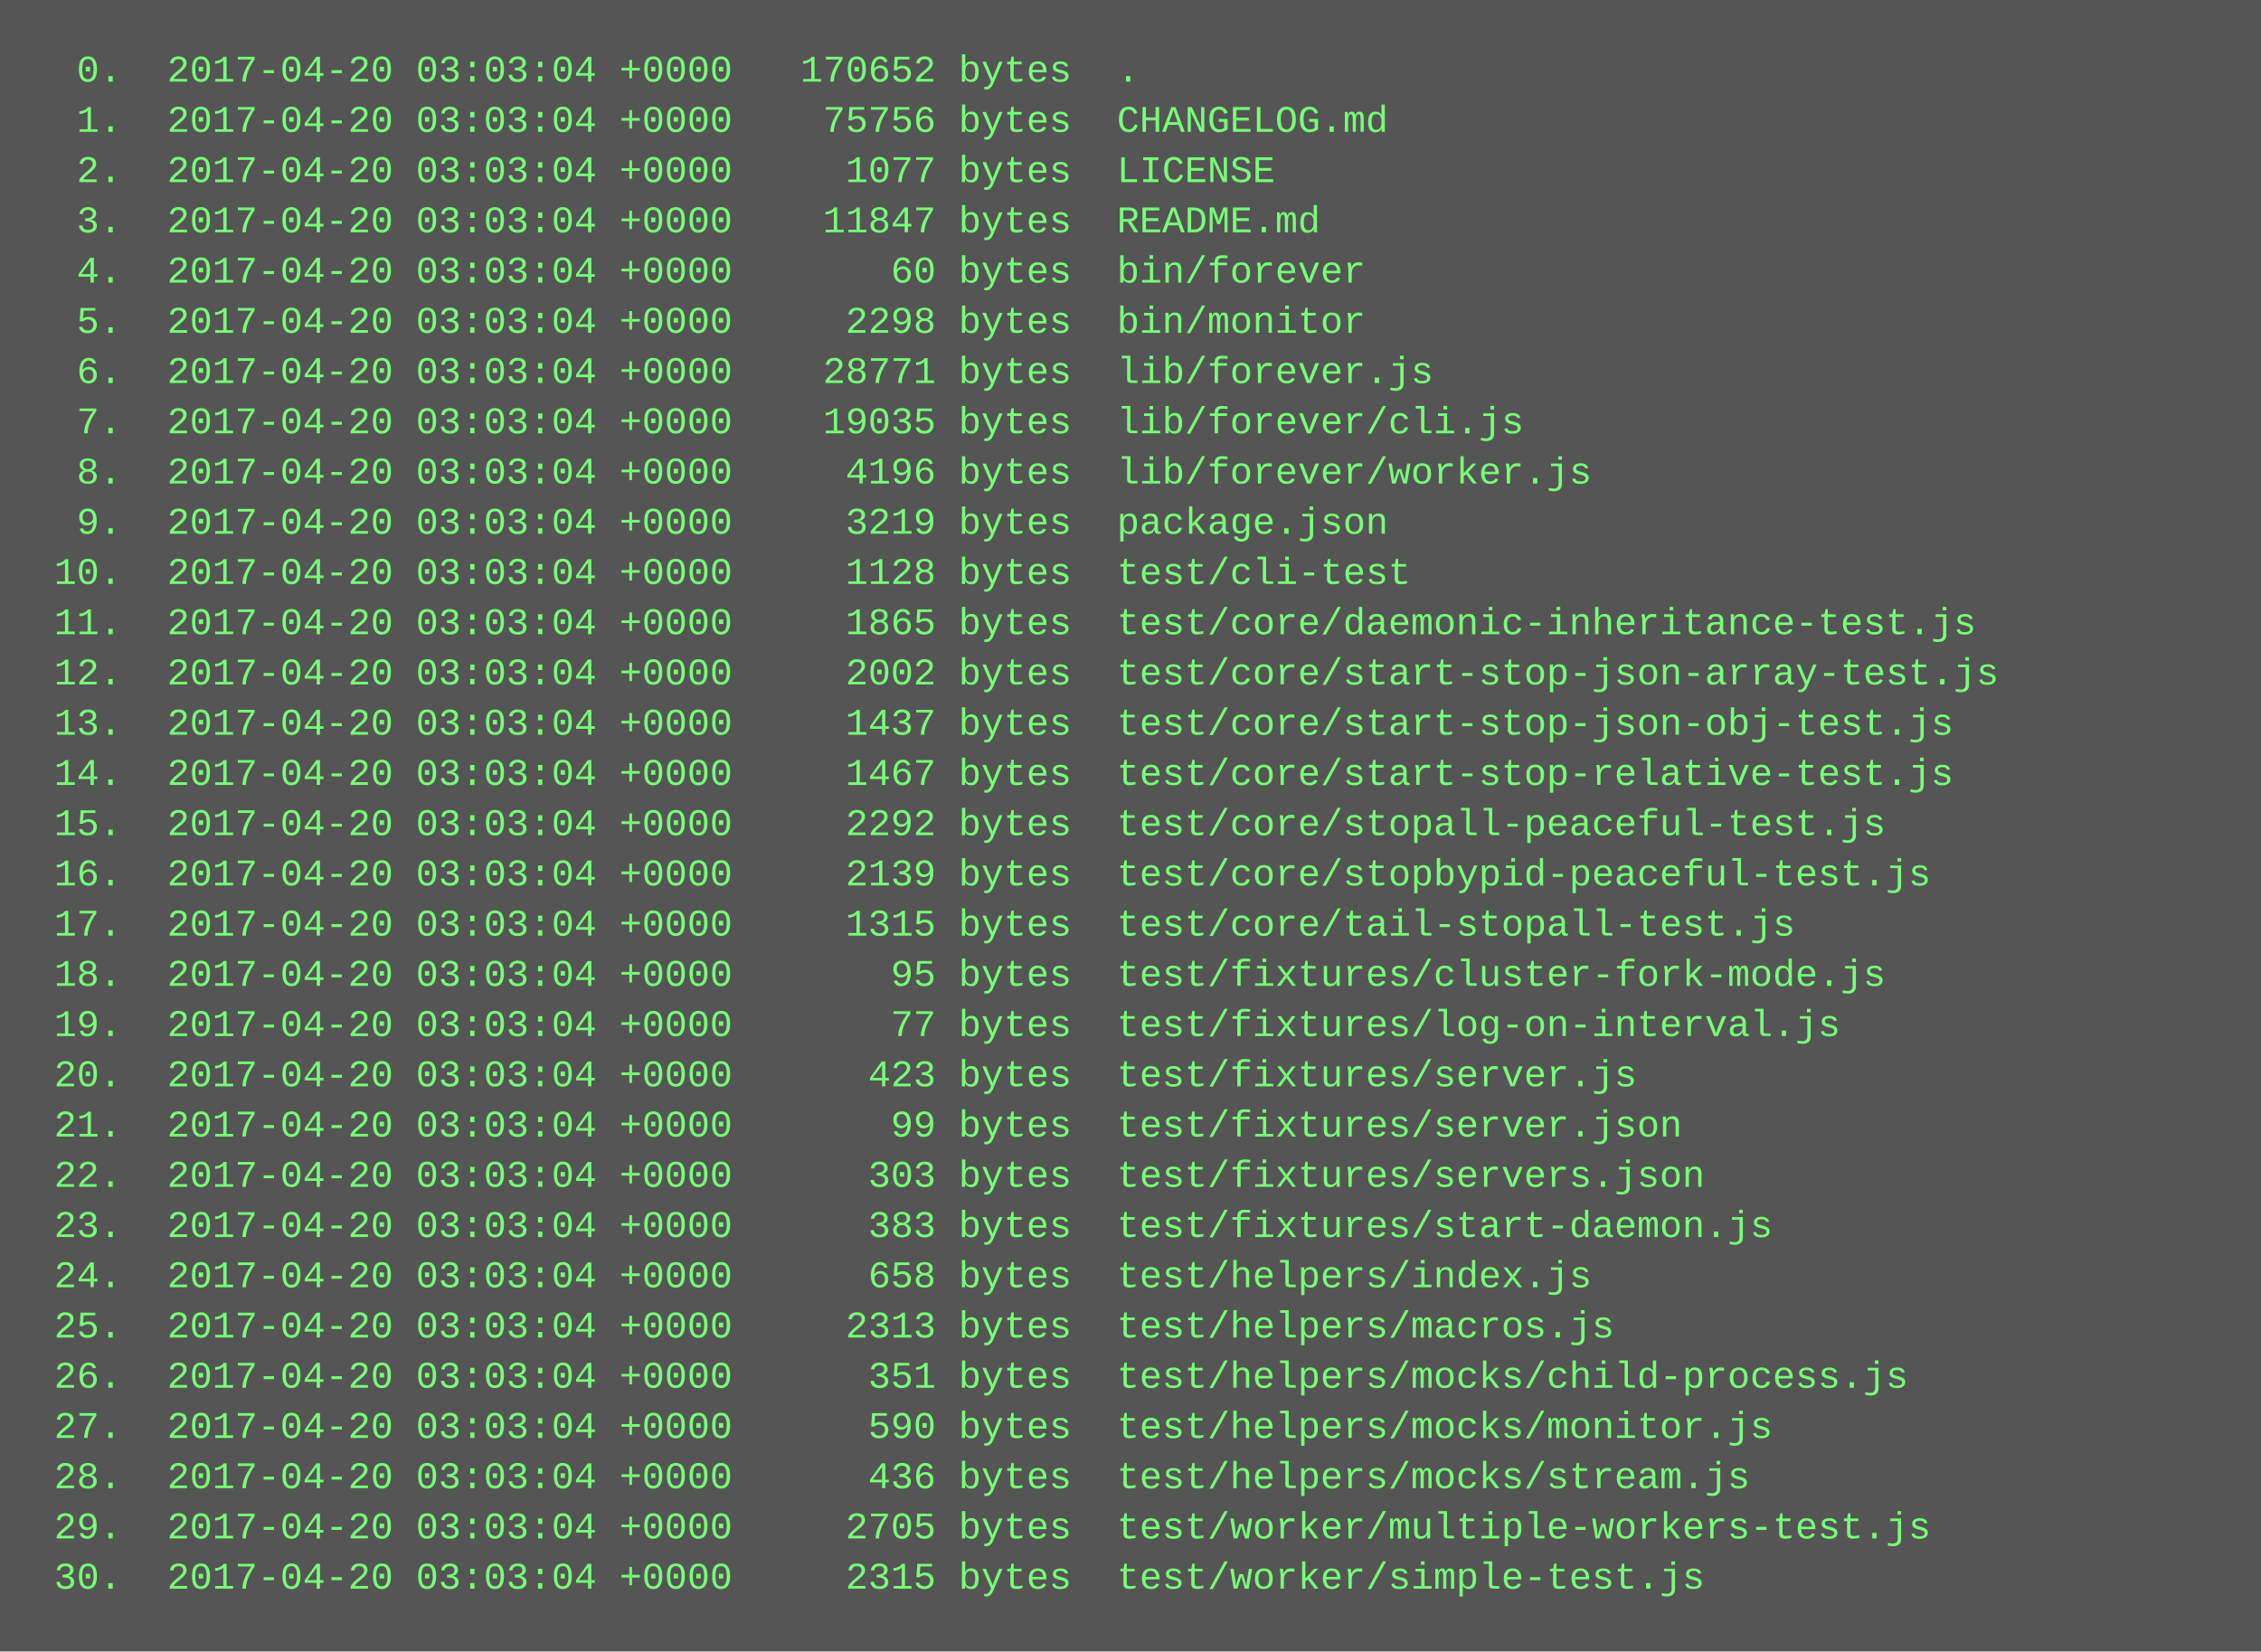
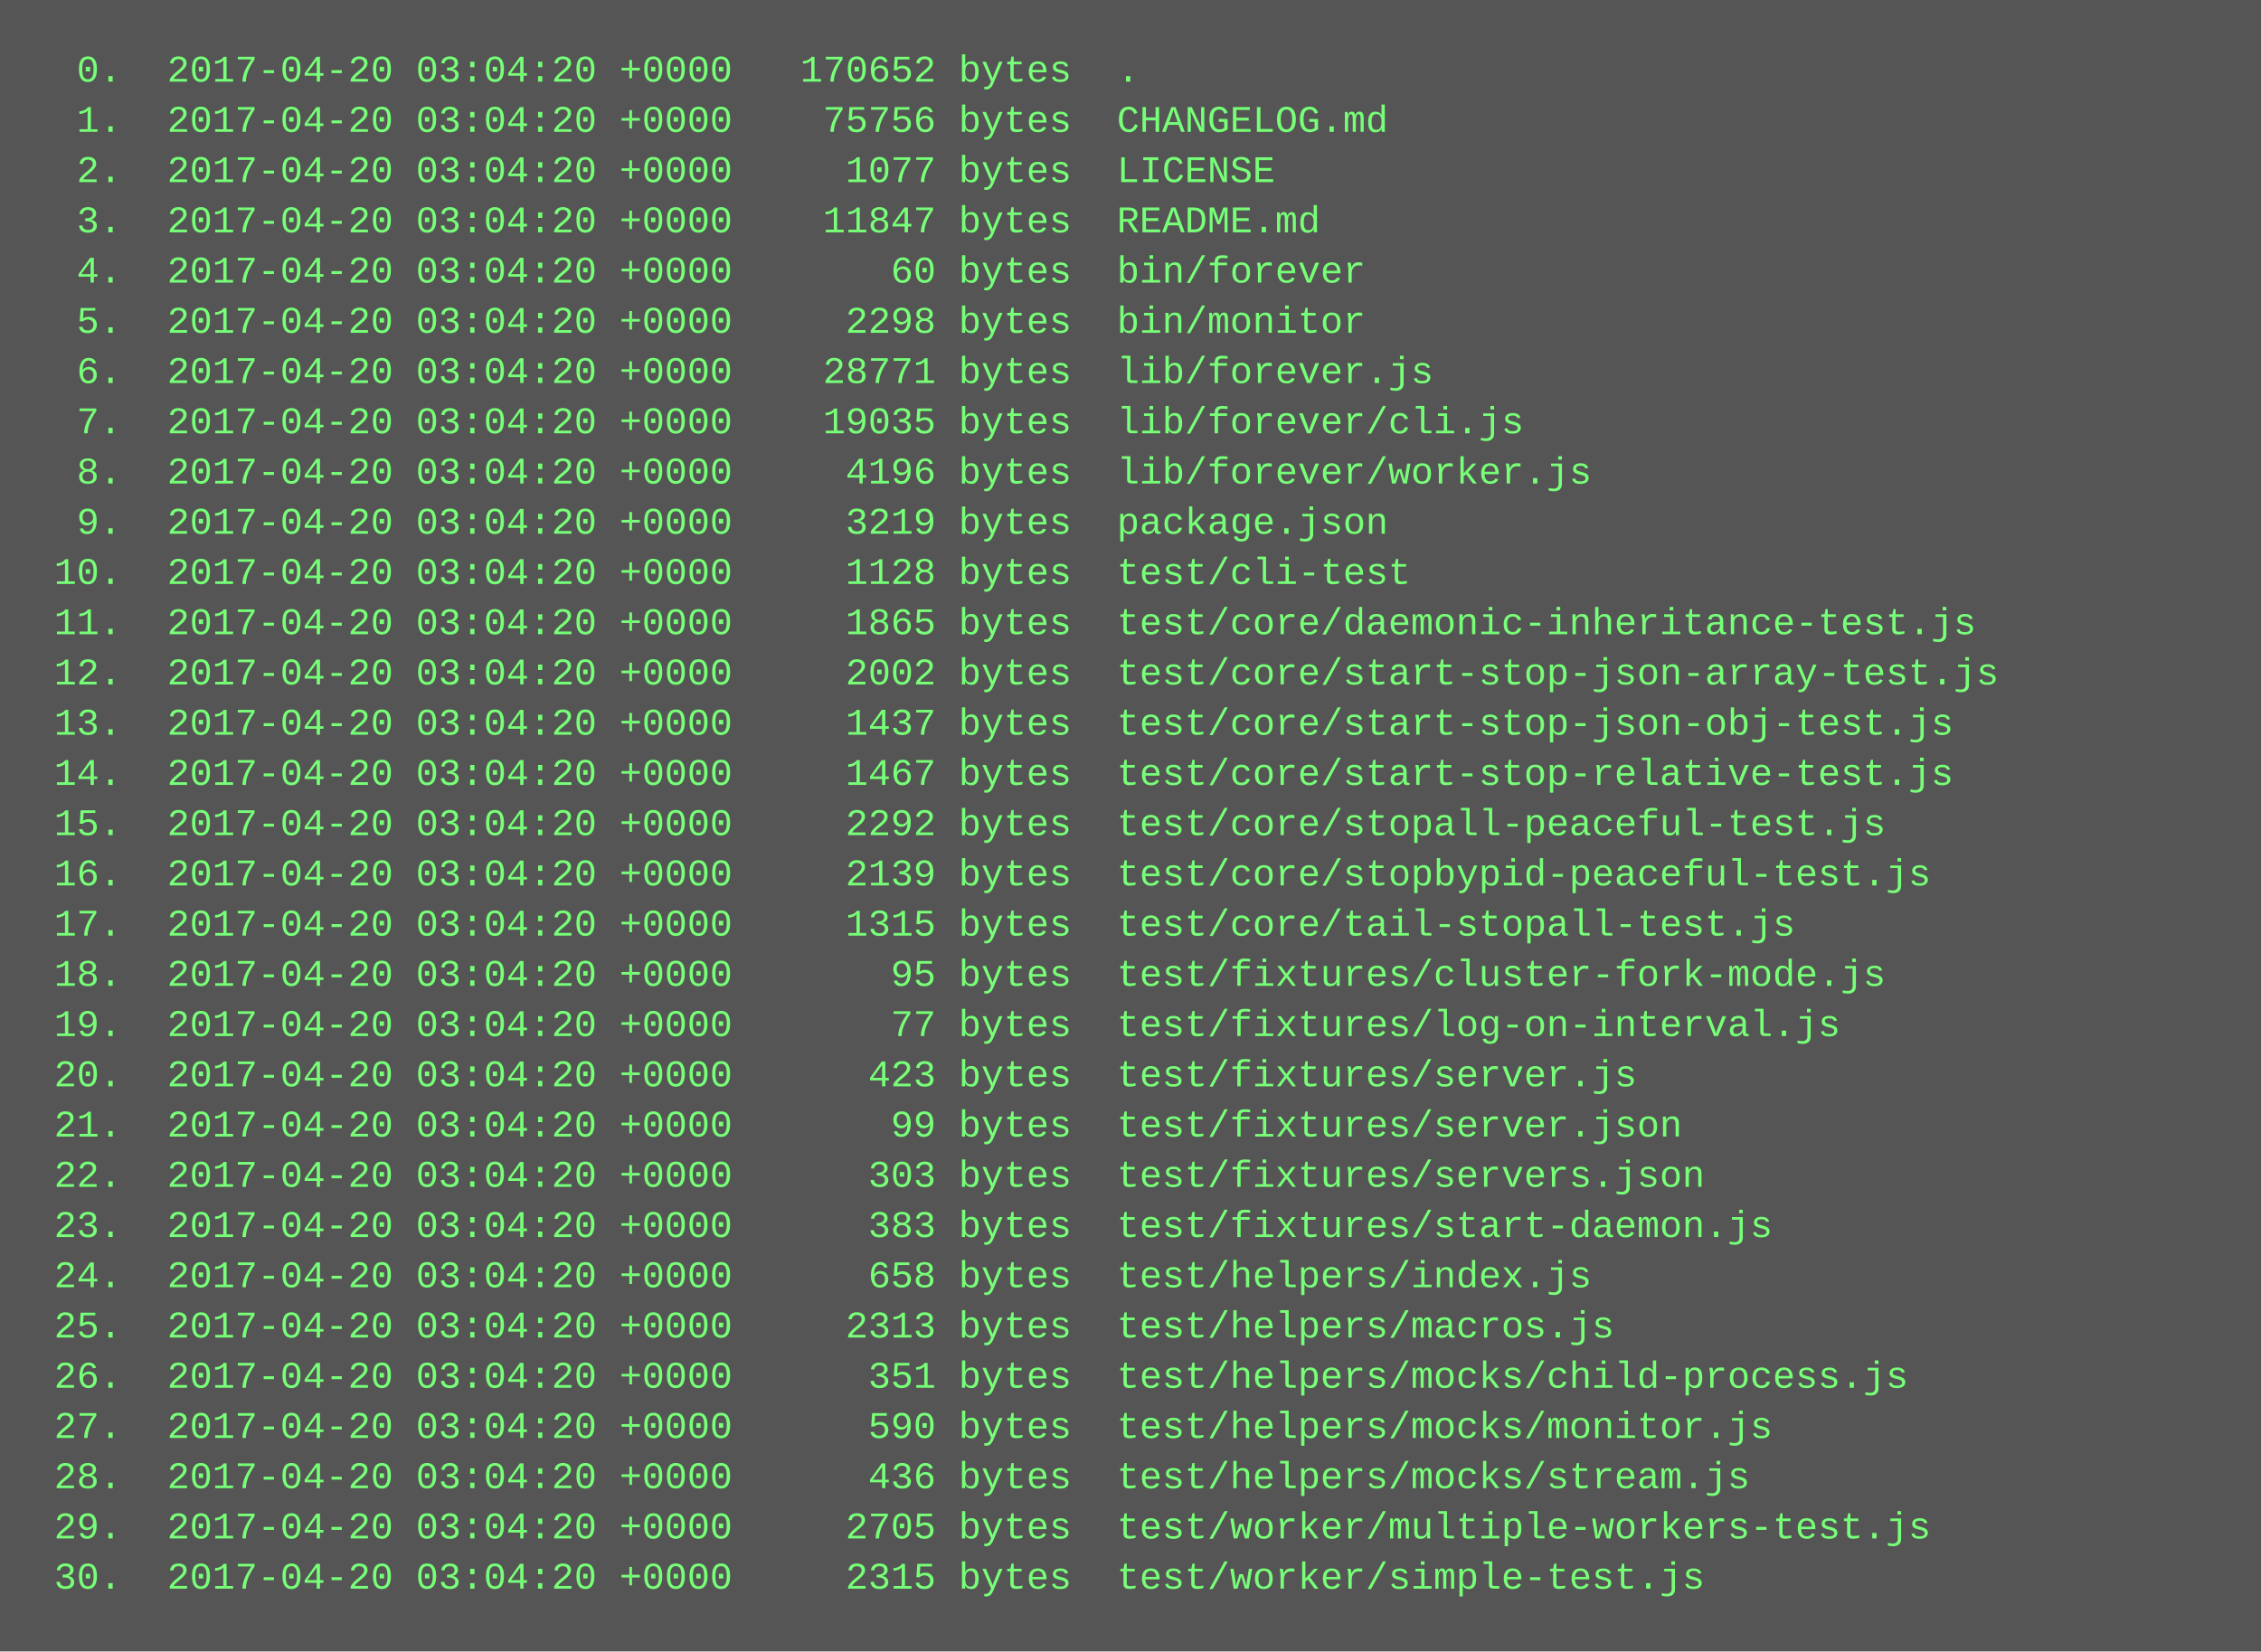
<svg xmlns="http://www.w3.org/2000/svg" height="526" width="720">
  <rect height="526" fill="#555" width="720" />
  <text fill="#7f7" font-family="Courier New" font-size="12" xml:space="preserve">
-     <tspan x="10" y="26">  0.  2017-04-20 03:03:04 +0000   170652 bytes  .</tspan>
-     <tspan x="10" y="42">  1.  2017-04-20 03:03:04 +0000    75756 bytes  CHANGELOG.md</tspan>
-     <tspan x="10" y="58">  2.  2017-04-20 03:03:04 +0000     1077 bytes  LICENSE</tspan>
-     <tspan x="10" y="74">  3.  2017-04-20 03:03:04 +0000    11847 bytes  README.md</tspan>
-     <tspan x="10" y="90">  4.  2017-04-20 03:03:04 +0000       60 bytes  bin/forever</tspan>
-     <tspan x="10" y="106">  5.  2017-04-20 03:03:04 +0000     2298 bytes  bin/monitor</tspan>
-     <tspan x="10" y="122">  6.  2017-04-20 03:03:04 +0000    28771 bytes  lib/forever.js</tspan>
-     <tspan x="10" y="138">  7.  2017-04-20 03:03:04 +0000    19035 bytes  lib/forever/cli.js</tspan>
-     <tspan x="10" y="154">  8.  2017-04-20 03:03:04 +0000     4196 bytes  lib/forever/worker.js</tspan>
-     <tspan x="10" y="170">  9.  2017-04-20 03:03:04 +0000     3219 bytes  package.json</tspan>
-     <tspan x="10" y="186"> 10.  2017-04-20 03:03:04 +0000     1128 bytes  test/cli-test</tspan>
-     <tspan x="10" y="202"> 11.  2017-04-20 03:03:04 +0000     1865 bytes  test/core/daemonic-inheritance-test.js</tspan>
-     <tspan x="10" y="218"> 12.  2017-04-20 03:03:04 +0000     2002 bytes  test/core/start-stop-json-array-test.js</tspan>
-     <tspan x="10" y="234"> 13.  2017-04-20 03:03:04 +0000     1437 bytes  test/core/start-stop-json-obj-test.js</tspan>
-     <tspan x="10" y="250"> 14.  2017-04-20 03:03:04 +0000     1467 bytes  test/core/start-stop-relative-test.js</tspan>
-     <tspan x="10" y="266"> 15.  2017-04-20 03:03:04 +0000     2292 bytes  test/core/stopall-peaceful-test.js</tspan>
-     <tspan x="10" y="282"> 16.  2017-04-20 03:03:04 +0000     2139 bytes  test/core/stopbypid-peaceful-test.js</tspan>
-     <tspan x="10" y="298"> 17.  2017-04-20 03:03:04 +0000     1315 bytes  test/core/tail-stopall-test.js</tspan>
-     <tspan x="10" y="314"> 18.  2017-04-20 03:03:04 +0000       95 bytes  test/fixtures/cluster-fork-mode.js</tspan>
-     <tspan x="10" y="330"> 19.  2017-04-20 03:03:04 +0000       77 bytes  test/fixtures/log-on-interval.js</tspan>
-     <tspan x="10" y="346"> 20.  2017-04-20 03:03:04 +0000      423 bytes  test/fixtures/server.js</tspan>
-     <tspan x="10" y="362"> 21.  2017-04-20 03:03:04 +0000       99 bytes  test/fixtures/server.json</tspan>
-     <tspan x="10" y="378"> 22.  2017-04-20 03:03:04 +0000      303 bytes  test/fixtures/servers.json</tspan>
-     <tspan x="10" y="394"> 23.  2017-04-20 03:03:04 +0000      383 bytes  test/fixtures/start-daemon.js</tspan>
-     <tspan x="10" y="410"> 24.  2017-04-20 03:03:04 +0000      658 bytes  test/helpers/index.js</tspan>
-     <tspan x="10" y="426"> 25.  2017-04-20 03:03:04 +0000     2313 bytes  test/helpers/macros.js</tspan>
-     <tspan x="10" y="442"> 26.  2017-04-20 03:03:04 +0000      351 bytes  test/helpers/mocks/child-process.js</tspan>
-     <tspan x="10" y="458"> 27.  2017-04-20 03:03:04 +0000      590 bytes  test/helpers/mocks/monitor.js</tspan>
-     <tspan x="10" y="474"> 28.  2017-04-20 03:03:04 +0000      436 bytes  test/helpers/mocks/stream.js</tspan>
-     <tspan x="10" y="490"> 29.  2017-04-20 03:03:04 +0000     2705 bytes  test/worker/multiple-workers-test.js</tspan>
-     <tspan x="10" y="506"> 30.  2017-04-20 03:03:04 +0000     2315 bytes  test/worker/simple-test.js</tspan>
+     <tspan x="10" y="26">  0.  2017-04-20 03:04:20 +0000   170652 bytes  .</tspan>
+     <tspan x="10" y="42">  1.  2017-04-20 03:04:20 +0000    75756 bytes  CHANGELOG.md</tspan>
+     <tspan x="10" y="58">  2.  2017-04-20 03:04:20 +0000     1077 bytes  LICENSE</tspan>
+     <tspan x="10" y="74">  3.  2017-04-20 03:04:20 +0000    11847 bytes  README.md</tspan>
+     <tspan x="10" y="90">  4.  2017-04-20 03:04:20 +0000       60 bytes  bin/forever</tspan>
+     <tspan x="10" y="106">  5.  2017-04-20 03:04:20 +0000     2298 bytes  bin/monitor</tspan>
+     <tspan x="10" y="122">  6.  2017-04-20 03:04:20 +0000    28771 bytes  lib/forever.js</tspan>
+     <tspan x="10" y="138">  7.  2017-04-20 03:04:20 +0000    19035 bytes  lib/forever/cli.js</tspan>
+     <tspan x="10" y="154">  8.  2017-04-20 03:04:20 +0000     4196 bytes  lib/forever/worker.js</tspan>
+     <tspan x="10" y="170">  9.  2017-04-20 03:04:20 +0000     3219 bytes  package.json</tspan>
+     <tspan x="10" y="186"> 10.  2017-04-20 03:04:20 +0000     1128 bytes  test/cli-test</tspan>
+     <tspan x="10" y="202"> 11.  2017-04-20 03:04:20 +0000     1865 bytes  test/core/daemonic-inheritance-test.js</tspan>
+     <tspan x="10" y="218"> 12.  2017-04-20 03:04:20 +0000     2002 bytes  test/core/start-stop-json-array-test.js</tspan>
+     <tspan x="10" y="234"> 13.  2017-04-20 03:04:20 +0000     1437 bytes  test/core/start-stop-json-obj-test.js</tspan>
+     <tspan x="10" y="250"> 14.  2017-04-20 03:04:20 +0000     1467 bytes  test/core/start-stop-relative-test.js</tspan>
+     <tspan x="10" y="266"> 15.  2017-04-20 03:04:20 +0000     2292 bytes  test/core/stopall-peaceful-test.js</tspan>
+     <tspan x="10" y="282"> 16.  2017-04-20 03:04:20 +0000     2139 bytes  test/core/stopbypid-peaceful-test.js</tspan>
+     <tspan x="10" y="298"> 17.  2017-04-20 03:04:20 +0000     1315 bytes  test/core/tail-stopall-test.js</tspan>
+     <tspan x="10" y="314"> 18.  2017-04-20 03:04:20 +0000       95 bytes  test/fixtures/cluster-fork-mode.js</tspan>
+     <tspan x="10" y="330"> 19.  2017-04-20 03:04:20 +0000       77 bytes  test/fixtures/log-on-interval.js</tspan>
+     <tspan x="10" y="346"> 20.  2017-04-20 03:04:20 +0000      423 bytes  test/fixtures/server.js</tspan>
+     <tspan x="10" y="362"> 21.  2017-04-20 03:04:20 +0000       99 bytes  test/fixtures/server.json</tspan>
+     <tspan x="10" y="378"> 22.  2017-04-20 03:04:20 +0000      303 bytes  test/fixtures/servers.json</tspan>
+     <tspan x="10" y="394"> 23.  2017-04-20 03:04:20 +0000      383 bytes  test/fixtures/start-daemon.js</tspan>
+     <tspan x="10" y="410"> 24.  2017-04-20 03:04:20 +0000      658 bytes  test/helpers/index.js</tspan>
+     <tspan x="10" y="426"> 25.  2017-04-20 03:04:20 +0000     2313 bytes  test/helpers/macros.js</tspan>
+     <tspan x="10" y="442"> 26.  2017-04-20 03:04:20 +0000      351 bytes  test/helpers/mocks/child-process.js</tspan>
+     <tspan x="10" y="458"> 27.  2017-04-20 03:04:20 +0000      590 bytes  test/helpers/mocks/monitor.js</tspan>
+     <tspan x="10" y="474"> 28.  2017-04-20 03:04:20 +0000      436 bytes  test/helpers/mocks/stream.js</tspan>
+     <tspan x="10" y="490"> 29.  2017-04-20 03:04:20 +0000     2705 bytes  test/worker/multiple-workers-test.js</tspan>
+     <tspan x="10" y="506"> 30.  2017-04-20 03:04:20 +0000     2315 bytes  test/worker/simple-test.js</tspan>
  </text>
</svg>
